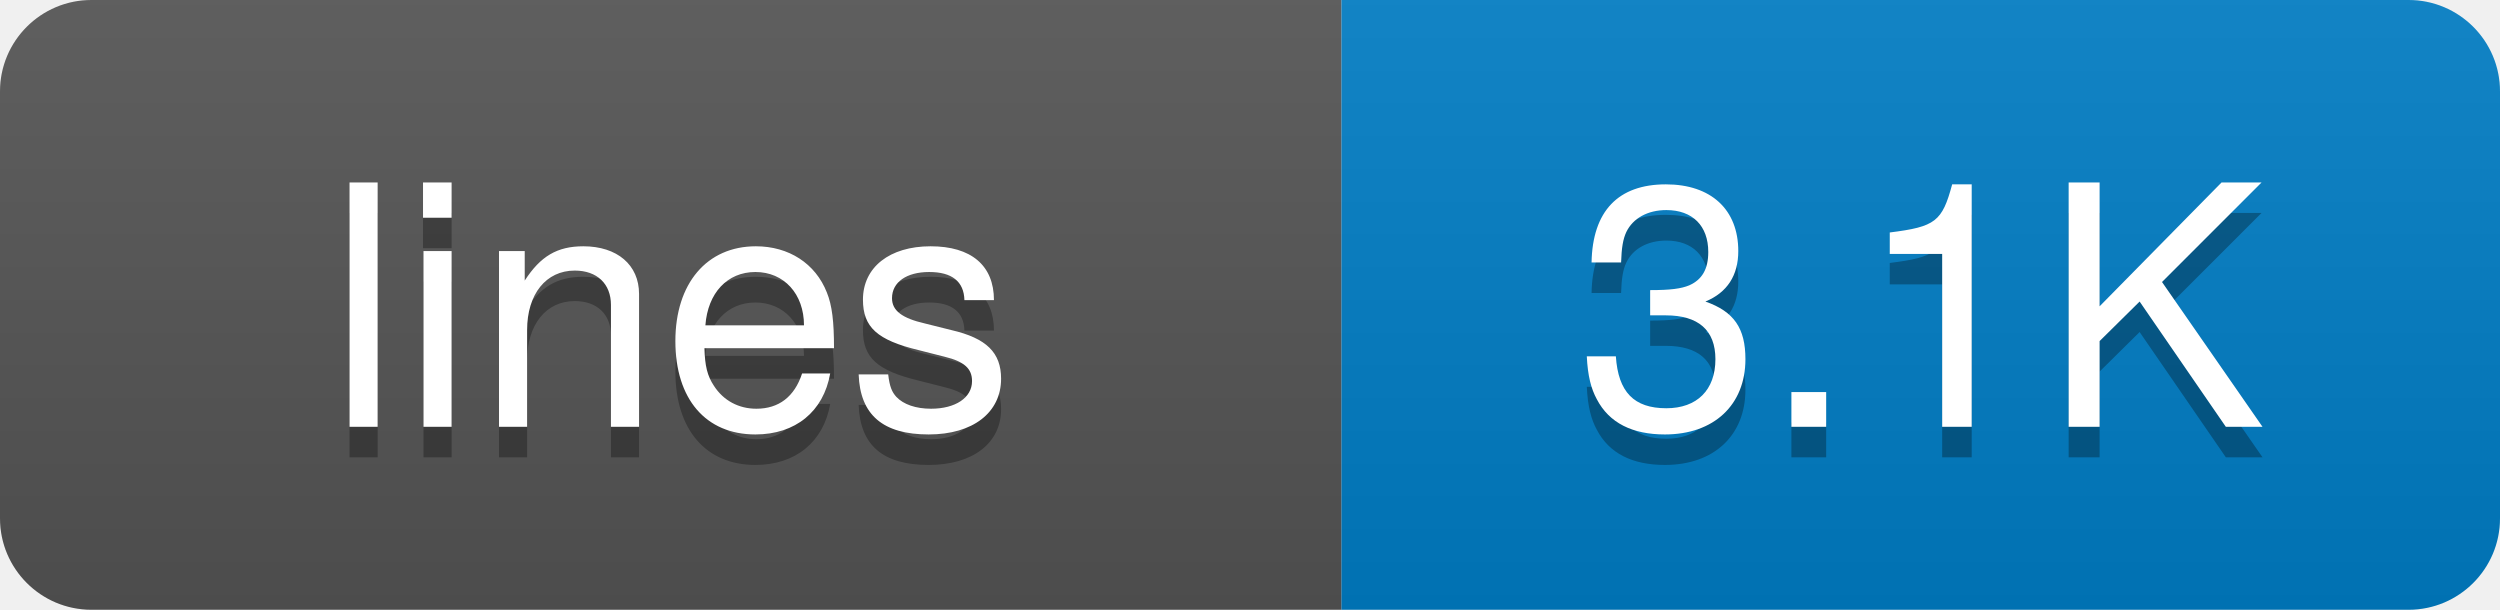
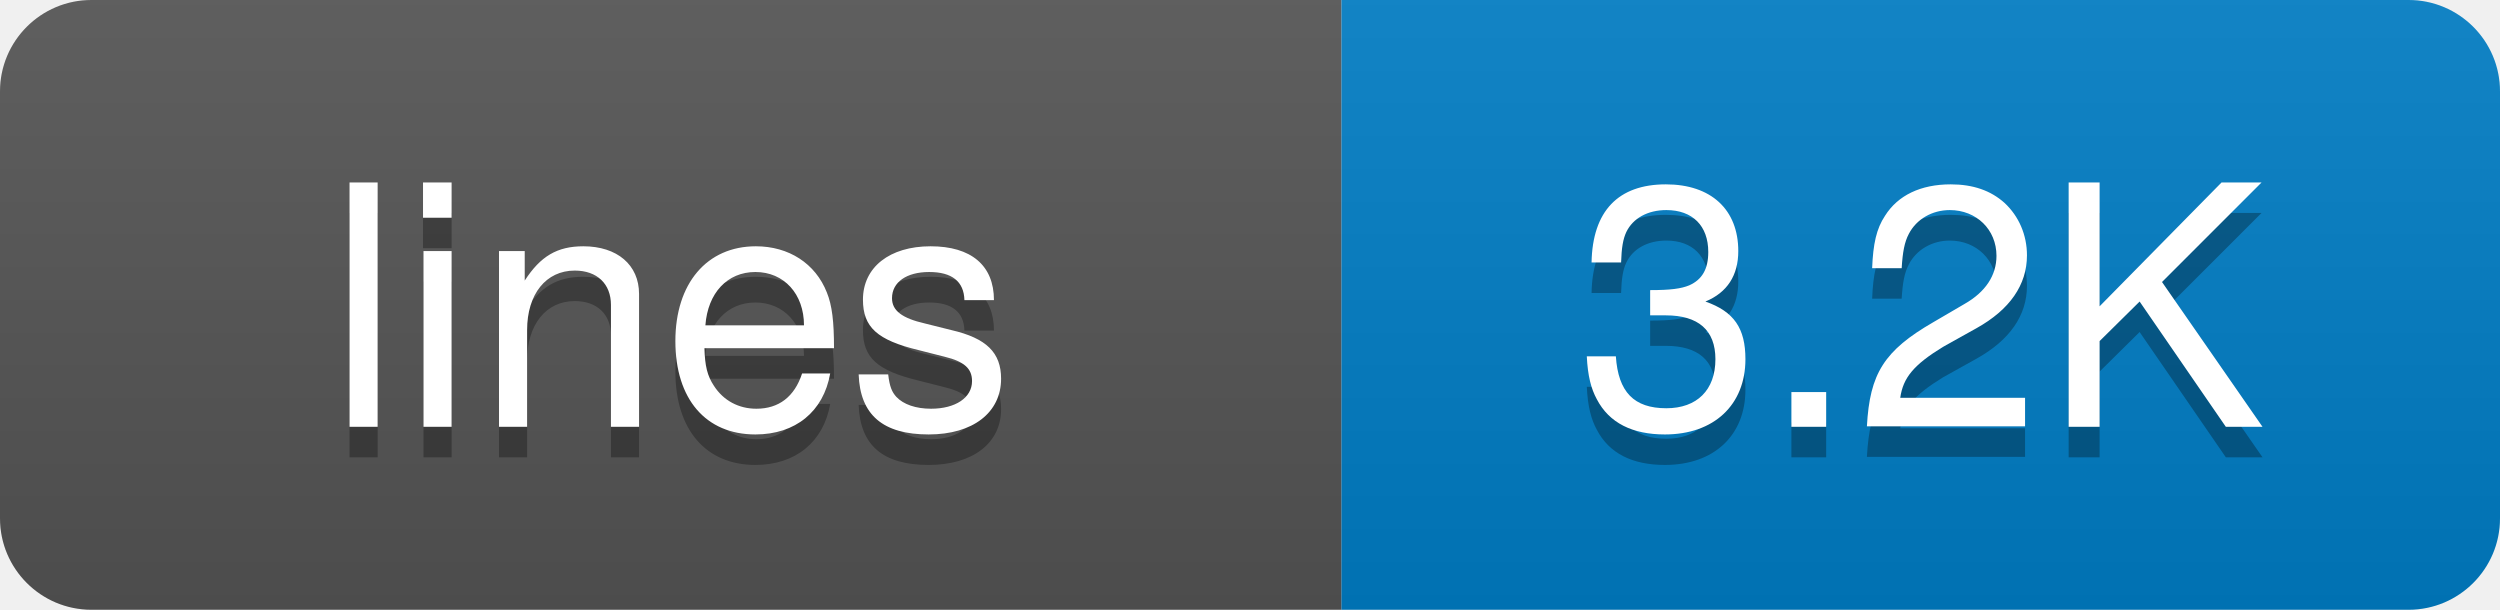
<svg xmlns="http://www.w3.org/2000/svg" width="82" height="20">
  <defs>
-     <linearGradient id="grad-fqpeyty7l" x2="0" y2="100%">
+     <linearGradient id="grad-xkxqj3mmy" x2="0" y2="100%">
      <stop offset="0" stop-color="#bbb" stop-opacity=".1" />
      <stop offset="1" stop-opacity=".1" />
    </linearGradient>
    <clipPath id="round">
      <rect width="82" height="20" rx="3" fill="#fff" />
    </clipPath>
  </defs>
  <g clip-path="url(#round)">
    <rect width="44" height="20" fill="#555" />
    <rect x="44" width="38" height="20" fill="#007ec6" />
-     <rect width="82" height="20" fill="url(#grad-fqpeyty7l)" />
+     <rect width="82" height="20" fill="url(#grad-xkxqj3mmy)" />
  </g>
  <g fill="#fff" text-anchor="middle" font-family="-apple-system,BlinkMacSystemFont,Segoe UI,Helvetica,Arial,sans-serif" font-size="11">
    <text x="22" y="15" fill="#010101" fill-opacity=".3">lines</text>
    <text x="22" y="14">lines</text>
-     <text x="63" y="15" fill="#010101" fill-opacity=".3">3.1K</text>
-     <text x="63" y="14">3.1K</text>
+     <text x="63" y="15" fill="#010101" fill-opacity=".3">3.2K</text>
+     <text x="63" y="14">3.2K</text>
  </g>
</svg>
